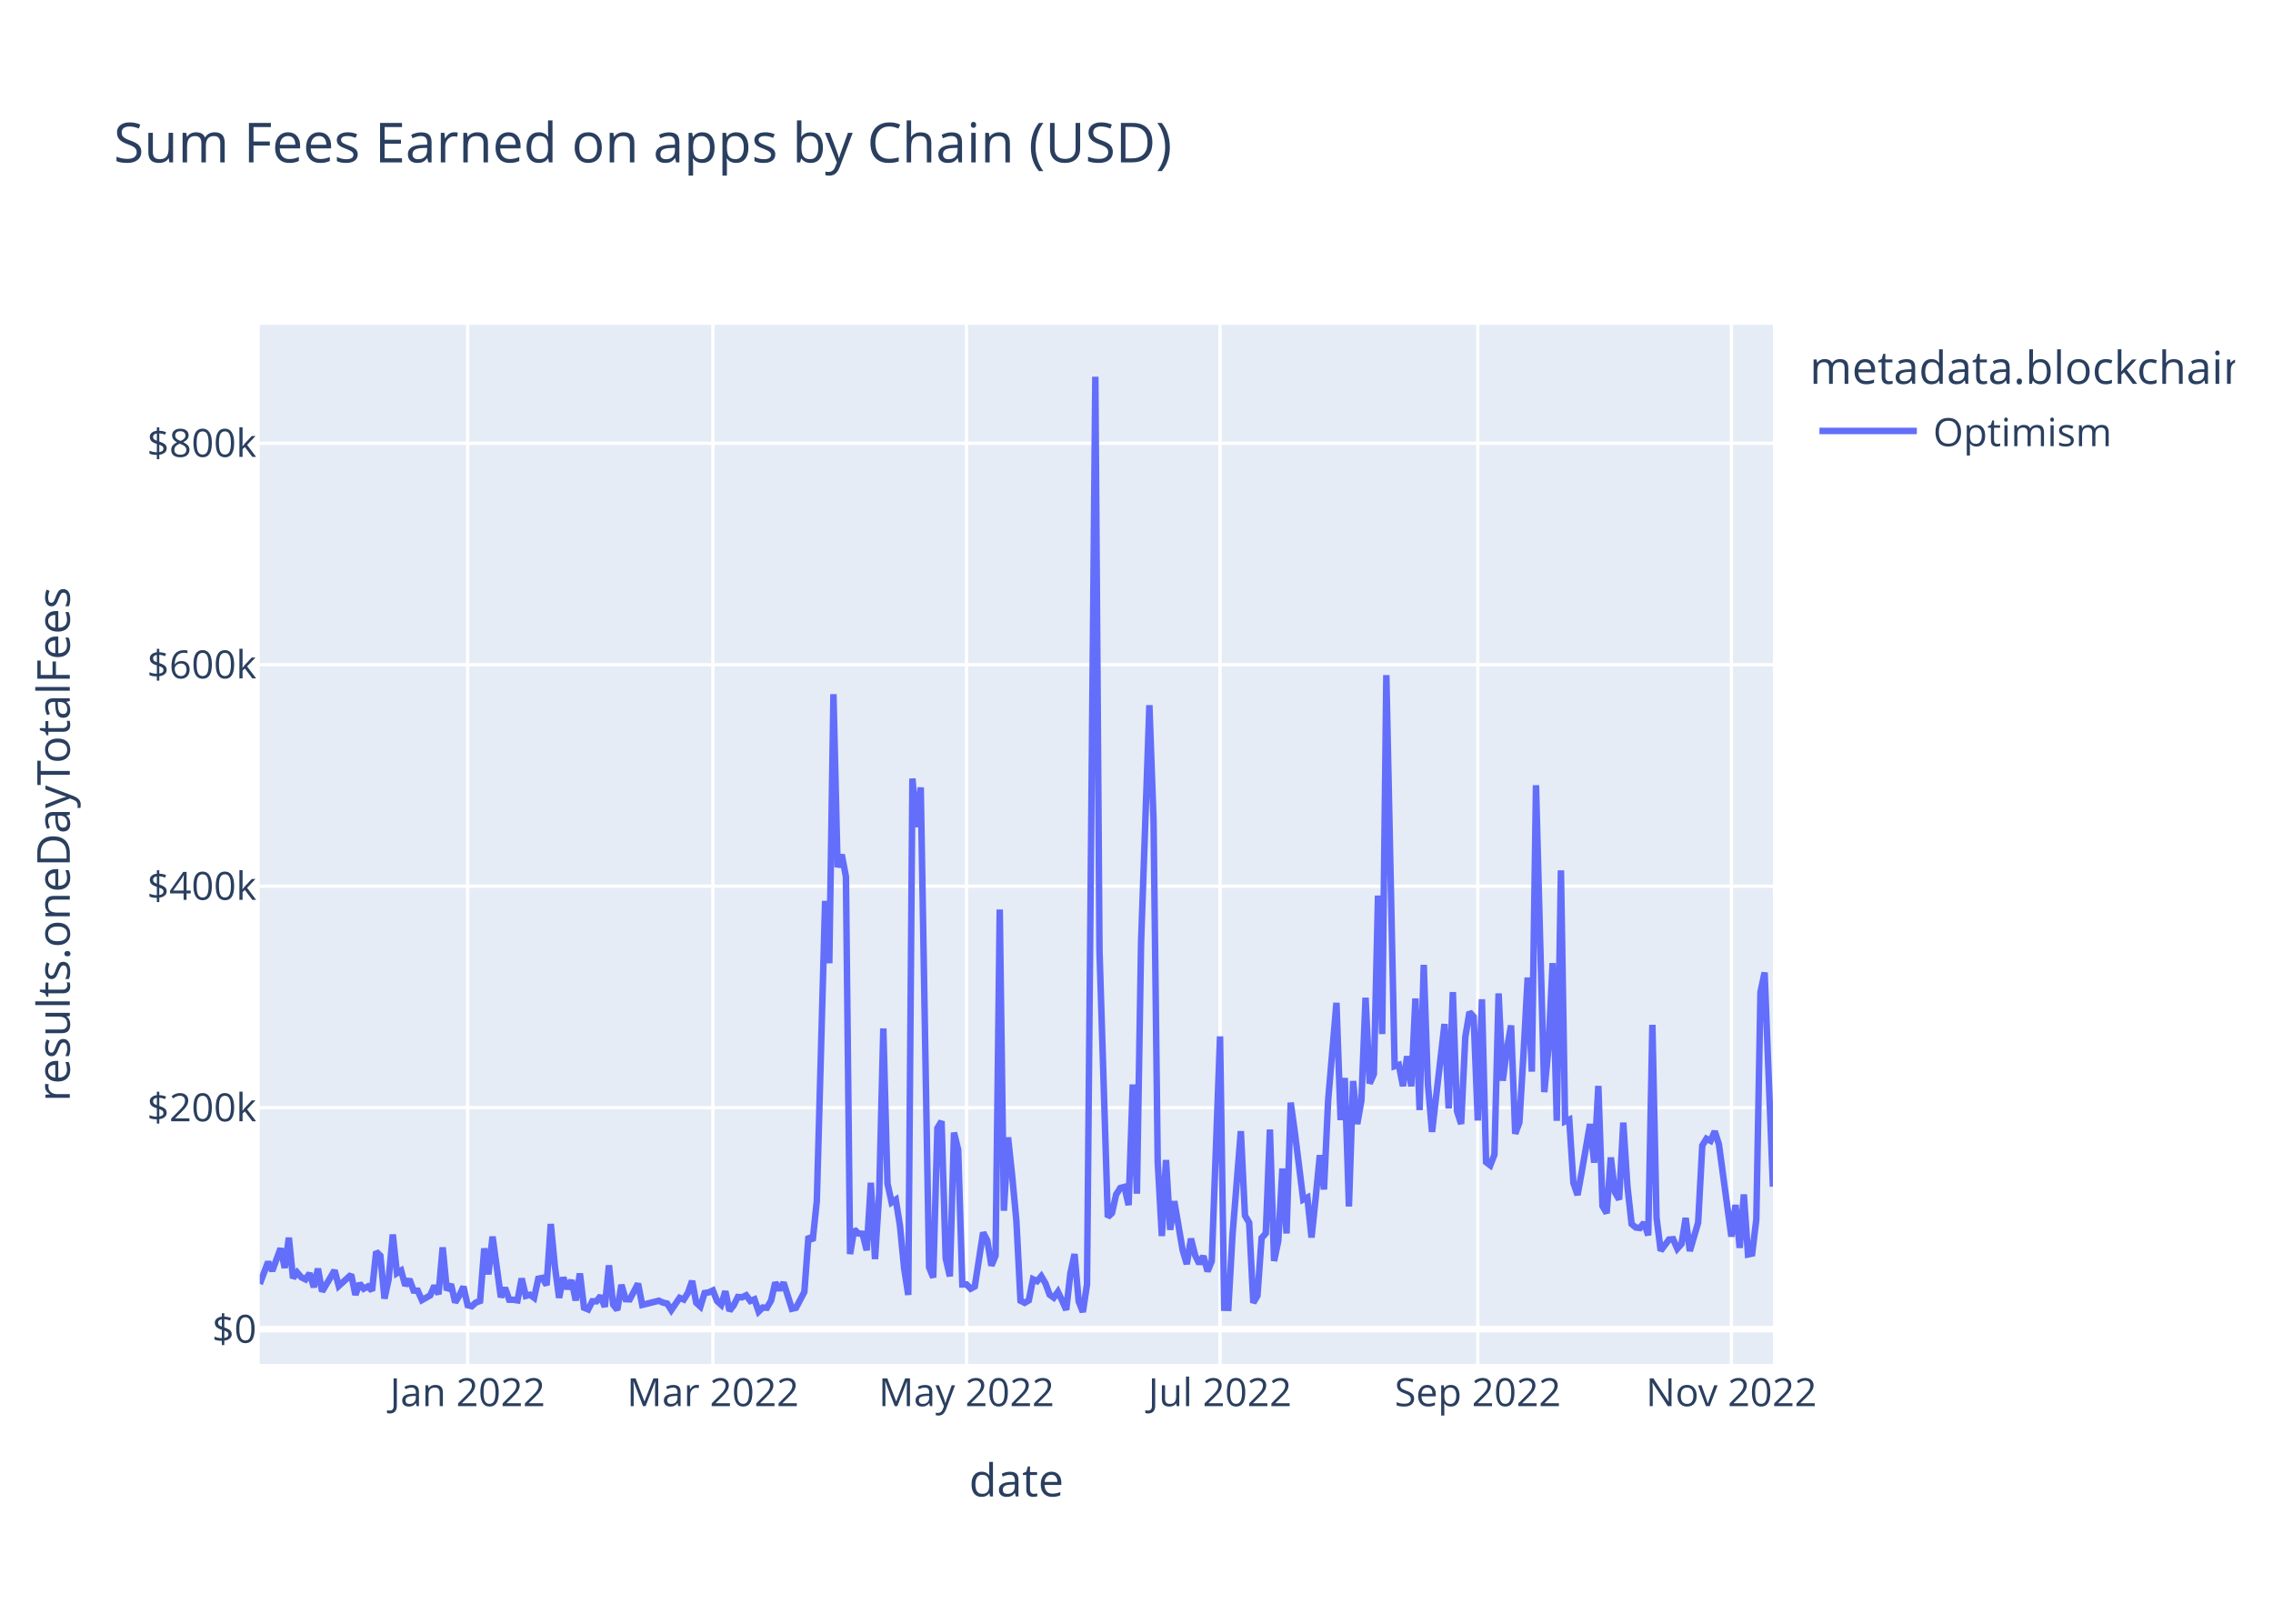
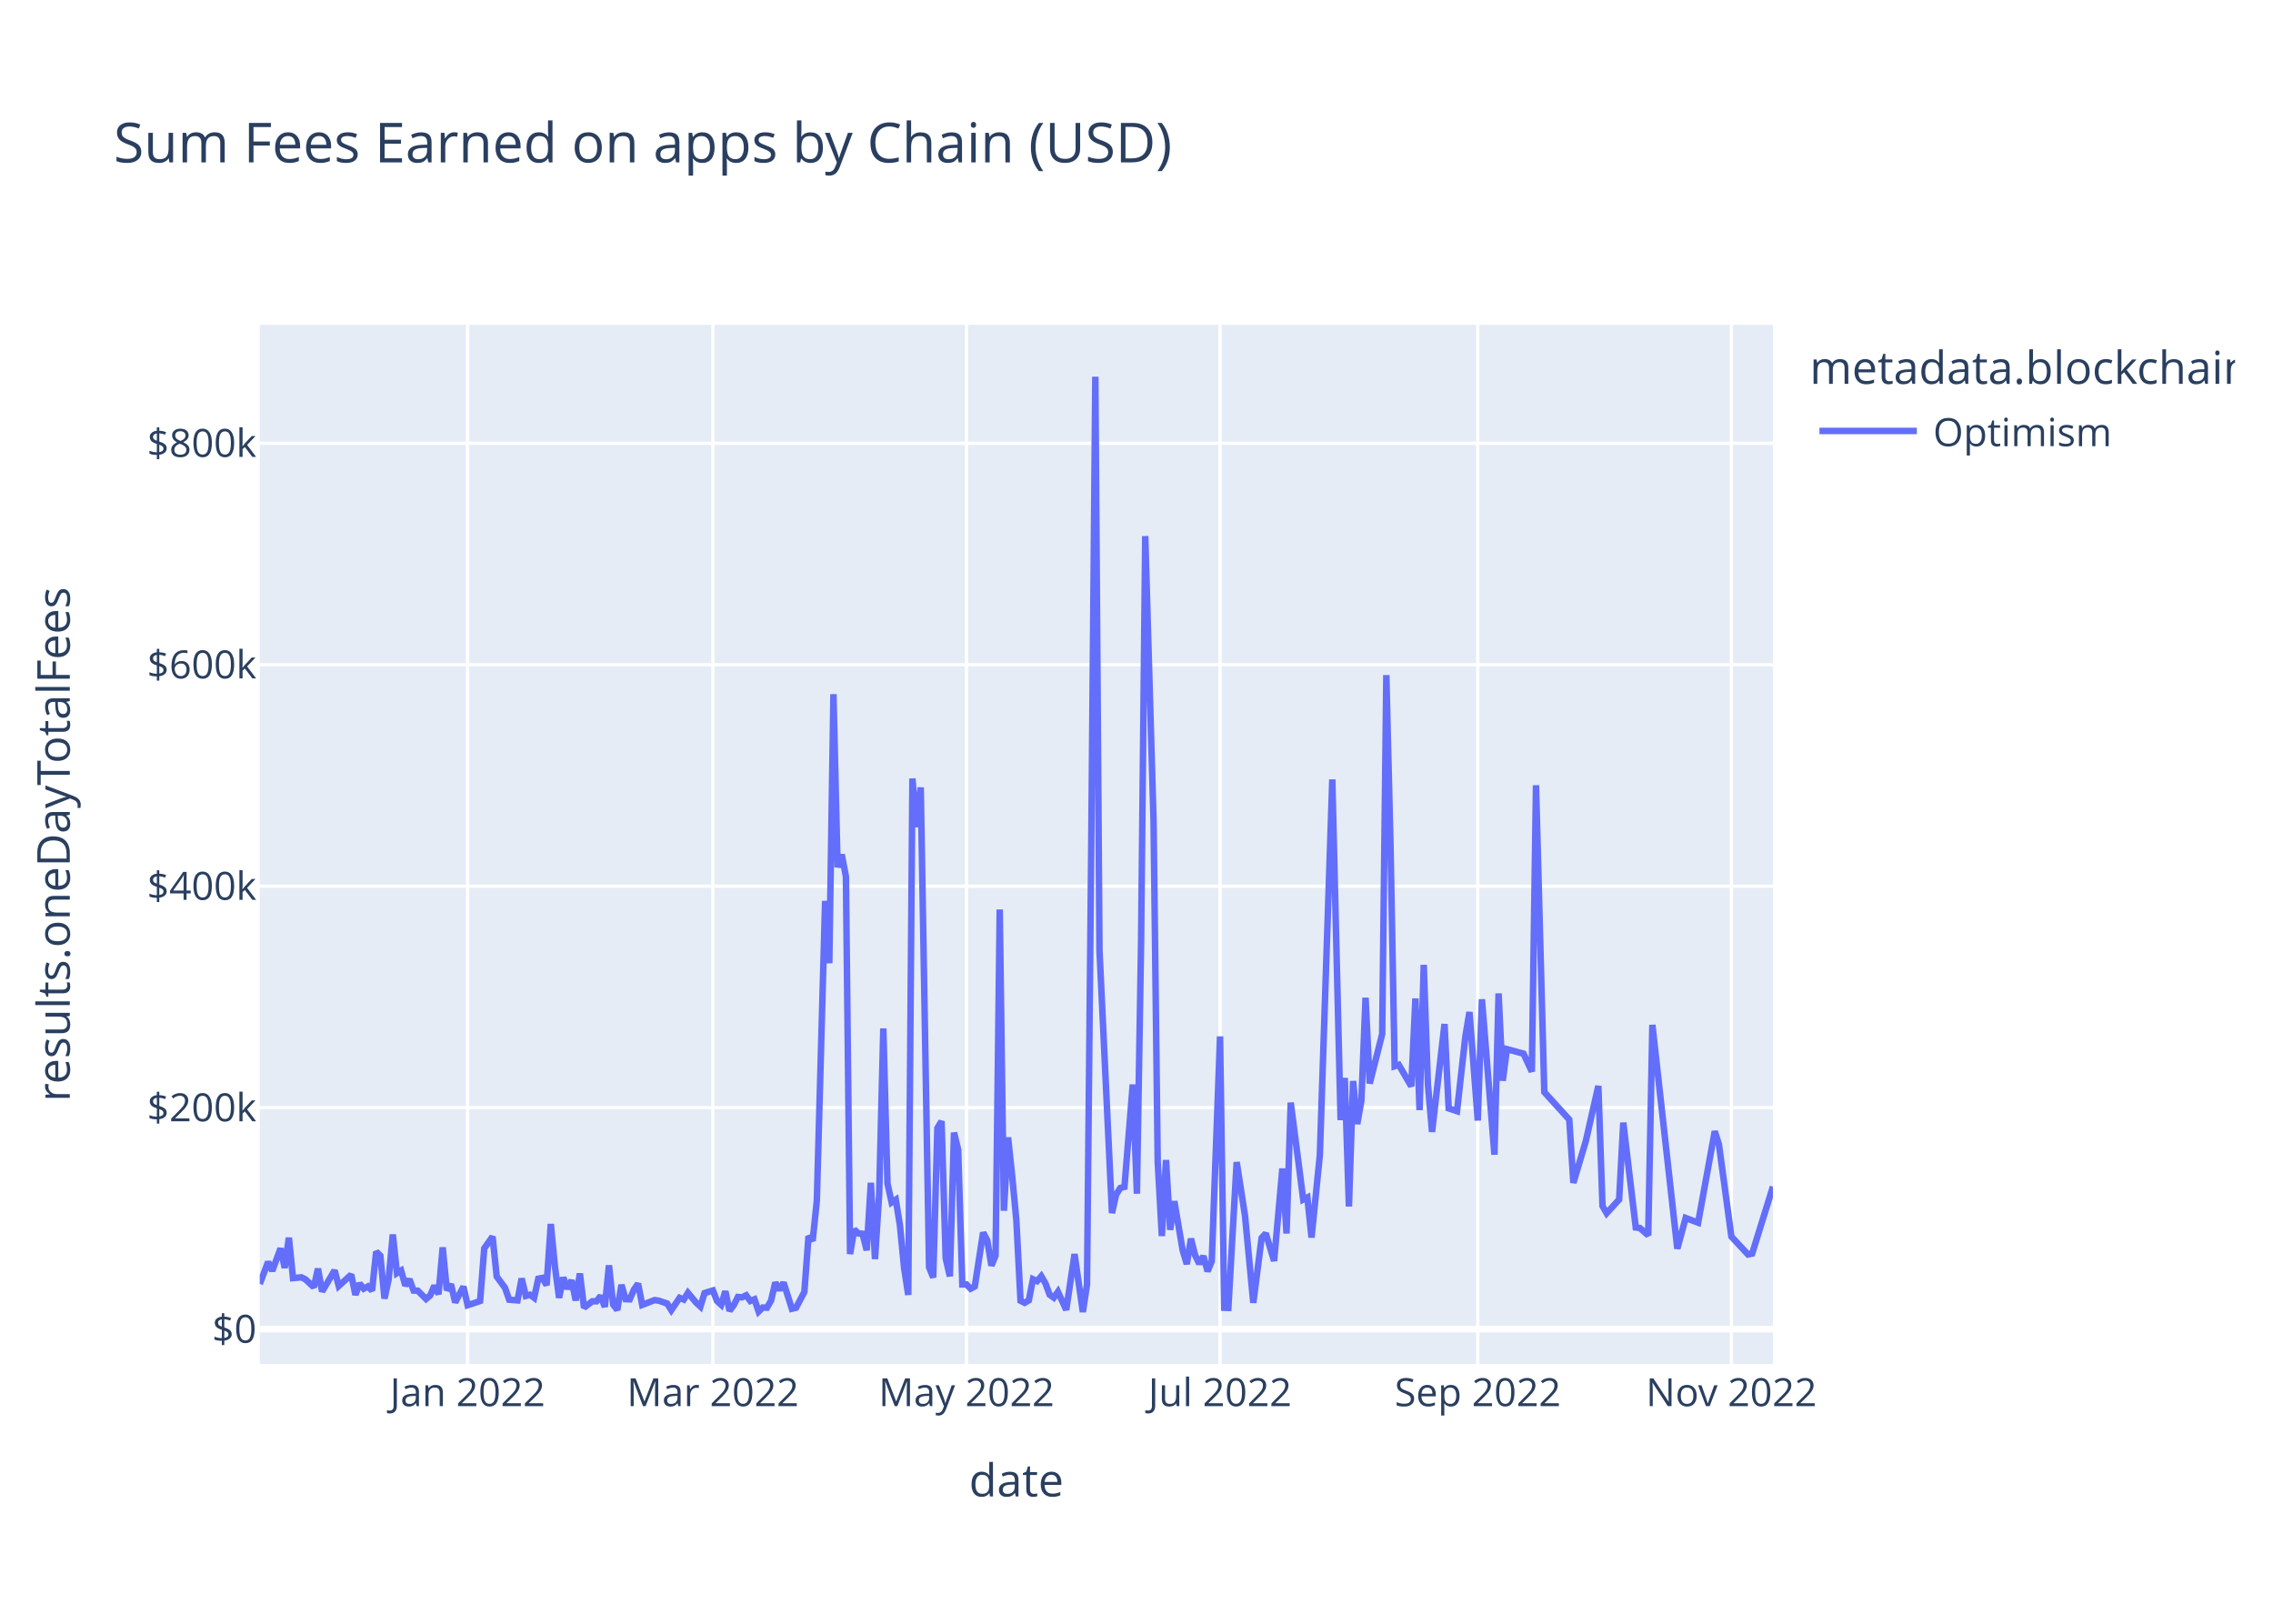
<svg xmlns="http://www.w3.org/2000/svg" class="main-svg" width="700" height="500" style="" viewBox="0 0 700 500">
  <rect x="0" y="0" width="700" height="500" style="fill: rgb(255, 255, 255); fill-opacity: 1;" />
-   <defs id="defs-f28e65">
+   <defs id="defs-420af2">
    <g class="clips">
-       <clipPath id="clipf28e65xyplot" class="plotclip">
+       <clipPath id="clip420af2xyplot" class="plotclip">
        <rect width="466" height="320" />
      </clipPath>
-       <clipPath class="axesclip" id="clipf28e65x">
+       <clipPath class="axesclip" id="clip420af2x">
        <rect x="80" y="0" width="466" height="500" />
      </clipPath>
-       <clipPath class="axesclip" id="clipf28e65y">
+       <clipPath class="axesclip" id="clip420af2y">
        <rect x="0" y="100" width="700" height="320" />
      </clipPath>
-       <clipPath class="axesclip" id="clipf28e65xy">
+       <clipPath class="axesclip" id="clip420af2xy">
        <rect x="80" y="100" width="466" height="320" />
      </clipPath>
    </g>
    <g class="gradients" />
    <g class="patterns" />
  </defs>
  <g class="bglayer">
    <rect class="bg" x="80" y="100" width="466" height="320" style="fill: rgb(229, 236, 246); fill-opacity: 1; stroke-width: 0;" />
  </g>
  <g class="layer-below">
    <g class="imagelayer" />
    <g class="shapelayer" />
  </g>
  <g class="cartesianlayer">
    <g class="subplot xy">
      <g class="layer-subplot">
        <g class="shapelayer" />
        <g class="imagelayer" />
      </g>
      <g class="minor-gridlayer">
        <g class="x" />
        <g class="y" />
      </g>
      <g class="gridlayer">
        <g class="x">
          <path class="xgrid crisp" transform="translate(144.01,0)" d="M0,100v320" style="stroke: rgb(255, 255, 255); stroke-opacity: 1; stroke-width: 1px;" />
          <path class="xgrid crisp" transform="translate(219.54,0)" d="M0,100v320" style="stroke: rgb(255, 255, 255); stroke-opacity: 1; stroke-width: 1px;" />
          <path class="xgrid crisp" transform="translate(297.64,0)" d="M0,100v320" style="stroke: rgb(255, 255, 255); stroke-opacity: 1; stroke-width: 1px;" />
          <path class="xgrid crisp" transform="translate(375.73,0)" d="M0,100v320" style="stroke: rgb(255, 255, 255); stroke-opacity: 1; stroke-width: 1px;" />
          <path class="xgrid crisp" transform="translate(455.1,0)" d="M0,100v320" style="stroke: rgb(255, 255, 255); stroke-opacity: 1; stroke-width: 1px;" />
          <path class="xgrid crisp" transform="translate(533.2,0)" d="M0,100v320" style="stroke: rgb(255, 255, 255); stroke-opacity: 1; stroke-width: 1px;" />
        </g>
        <g class="y">
          <path class="ygrid crisp" transform="translate(0,341.08)" d="M80,0h466" style="stroke: rgb(255, 255, 255); stroke-opacity: 1; stroke-width: 1px;" />
          <path class="ygrid crisp" transform="translate(0,272.88)" d="M80,0h466" style="stroke: rgb(255, 255, 255); stroke-opacity: 1; stroke-width: 1px;" />
          <path class="ygrid crisp" transform="translate(0,204.69)" d="M80,0h466" style="stroke: rgb(255, 255, 255); stroke-opacity: 1; stroke-width: 1px;" />
          <path class="ygrid crisp" transform="translate(0,136.49)" d="M80,0h466" style="stroke: rgb(255, 255, 255); stroke-opacity: 1; stroke-width: 1px;" />
        </g>
      </g>
      <g class="zerolinelayer">
        <path class="yzl zl crisp" transform="translate(0,409.28)" d="M80,0h466" style="stroke: rgb(255, 255, 255); stroke-opacity: 1; stroke-width: 2px;" />
      </g>
      <path class="xlines-below" />
      <path class="ylines-below" />
      <g class="overlines-below" />
      <g class="xaxislayer-below" />
      <g class="yaxislayer-below" />
      <g class="overaxes-below" />
-       <g class="plot" transform="translate(80,100)" clip-path="url(#clipf28e65xyplot)">
+       <g class="plot" transform="translate(80,100)" clip-path="url(#clip420af2xyplot)">
        <g class="scatterlayer mlayer">
-           <g class="trace scatter tracee7771d" style="stroke-miterlimit: 2; opacity: 1;">
+           <g class="trace scatter trace928953" style="stroke-miterlimit: 2; opacity: 1;">
            <g class="fills" />
            <g class="errorbars" />
            <g class="lines">
-               <path class="js-line" d="M0,295.36L2.56,288.59L3.84,291.34L6.4,284.43L7.68,290.43L8.96,281.13L10.24,293.58L11.52,291.83L12.8,293.32L14.08,293.96L15.36,292.11L16.64,296.36L17.92,290.66L19.2,297.69L20.48,295.54L23.04,291.19L24.32,295.99L28.16,292.51L29.45,298.72L30.73,295.22L32.01,296.83L33.29,296.14L34.57,297.42L35.85,285.43L37.13,286.66L38.41,299.87L39.69,293.92L40.97,280.14L42.25,292.04L43.53,291.25L44.81,295.86L46.09,293.93L47.37,297.41L48.65,297.44L49.93,300.34L52.49,298.89L53.77,295.92L55.05,298.52L56.33,284.11L57.61,297.31L58.89,295.47L60.17,301.05L61.45,298.94L62.73,296.2L64.01,301.91L65.29,302.23L66.57,301.08L67.85,300.61L69.13,284.42L70.41,292.4L71.69,280.78L74.25,299.45L75.53,296.58L76.81,300.22L78.09,300.24L79.37,300.43L80.65,293.69L81.93,299.05L83.21,298.69L84.49,299.63L85.77,293.76L87.05,293.51L88.34,295.75L89.62,276.9L90.9,290.07L92.18,299.64L93.46,293.38L94.74,296.84L96.02,294.23L97.3,300.45L98.58,292.14L99.86,302.68L101.14,303.21L102.42,300.7L103.7,300.7L104.98,299.05L106.26,302.43L107.54,289.63L108.82,301.72L110.1,303.37L111.38,295.64L112.66,300.06L113.94,300.11L116.5,295.28L117.78,301.82L122.9,300.53L124.18,301.12L125.46,301.4L126.74,303.42L129.3,299.64L130.58,300.17L131.86,298.11L133.14,294.43L134.42,301.16L135.7,302.33L136.98,298.17L138.26,297.97L139.54,297.38L140.82,300.62L142.1,301.79L143.38,297.62L144.66,303.63L145.95,301.96L147.23,299.38L148.51,299.49L149.79,298.87L151.07,300.61L152.35,300.1L153.63,303.87L154.91,302.62L156.19,302.69L157.47,300.47L158.75,294.93L160.03,297.22L161.31,294.94L163.87,303.01L165.15,302.7L167.71,297.82L168.99,280.69L170.27,282.05L171.55,269.8L174.11,177.42L175.39,196.61L176.67,113.76L177.95,167.03L179.23,163.17L180.51,169.92L181.79,286.16L183.07,278.6L184.35,279.82L185.63,279.91L186.91,285L188.19,264.21L189.47,287.71L190.75,267.8L192.03,216.69L193.31,264.42L194.59,270.26L195.87,269.42L197.15,277.4L198.43,290.48L199.71,298.74L200.99,139.73L202.27,154.68L203.55,142.47L206.12,290.23L207.4,293.39L208.68,247.38L209.96,245.26L211.24,287.48L212.52,293.03L213.8,248.76L215.08,254.05L216.36,295.52L217.64,295.51L218.92,296.83L220.2,296.14L222.76,279.54L224.04,281.96L225.32,289.72L226.6,286.64L227.88,180.07L229.16,272.82L230.44,250.24L231.72,262.2L233,275.83L234.28,300.53L235.56,301.18L236.84,300.42L238.12,293.91L239.4,294.5L240.68,292.99L241.96,295.18L243.24,298.67L244.52,299.58L245.8,297.78L247.08,300.46L248.36,303.35L249.64,292.06L250.92,286.17L252.2,300.76L253.48,304L254.76,295.52L257.32,16L258.6,192.62L261.16,274.77L262.45,273.54L263.73,267.84L265.01,265.81L266.29,265.48L267.57,271.09L268.85,233.95L270.13,267.57L271.41,190.2L273.97,117.15L275.25,152.69L276.53,257.76L277.81,280.62L279.09,257.2L280.37,278.7L281.65,269.9L284.21,284.96L285.49,289.26L286.77,281.42L288.05,286.51L289.33,289.15L290.61,286.79L291.89,291.48L293.17,288.38L295.73,219.15L297.01,302.7L298.29,302.74L299.57,280.24L302.13,248.32L303.41,274.32L304.69,276.5L305.97,301.18L307.25,298.99L308.53,281.21L309.81,279.8L311.09,247.82L312.37,288.29L313.65,282.2L314.93,259.82L316.21,279.82L317.49,239.53L318.77,248.76L321.34,269.37L322.62,268.74L323.9,281.07L325.18,268.81L326.46,255.72L327.74,266.27L329.02,238.8L331.58,208.8L332.86,244.9L334.14,231.94L335.42,271.5L336.7,232.88L337.98,246.13L339.26,238.9L340.54,207.22L341.82,233.64L343.1,230.74L344.38,175.78L345.66,218.42L346.94,107.89L349.5,228.32L350.78,227.91L352.06,234.44L353.34,225.25L354.62,234.51L355.9,207.46L357.18,241.83L358.46,197.11L359.74,233.89L361.02,248.55L364.86,215.33L366.14,241.31L367.42,205.5L368.7,242.17L369.98,246.1L371.26,219.33L372.54,211.64L373.82,213.07L375.1,245.04L376.38,207.71L377.66,257.87L378.95,258.84L380.23,255.56L381.51,205.91L382.79,232.79L384.07,223.07L385.35,215.77L386.63,249.11L387.91,245.66L389.19,224.45L390.47,201.01L391.75,229.99L393.03,141.8L394.31,189.8L395.59,236.29L396.87,222.74L398.15,196.57L399.43,245.13L400.71,168.01L401.99,245.31L403.27,244.75L404.55,264.24L405.83,267.97L407.11,260.91L409.67,246.13L410.95,258.03L412.23,234.39L413.51,271.37L414.79,273.59L416.07,256.42L417.35,267.13L418.63,269.37L419.91,245.69L421.19,265.32L422.47,276.89L423.75,277.98L425.03,278.15L426.31,276.5L427.59,280.4L428.87,215.59L430.15,274.94L431.43,285.13L433.99,281.7L435.27,281.59L436.55,284.51L437.84,283.06L439.12,275.05L440.4,285.23L442.96,276.5L444.24,252.77L445.52,250.66L446.8,251.3L448.08,248.35L449.36,252.38L453.2,280.78L454.48,271.04L455.76,284.26L457.04,267.81L458.32,286.29L459.6,286.02L460.88,275.5L462.16,205.49L463.44,199.45L466,265.41" style="vector-effect: non-scaling-stroke; fill: none; stroke: rgb(99, 110, 250); stroke-opacity: 1; stroke-width: 2px; opacity: 1;" />
+               <path class="js-line" d="M0,295.36L2.56,288.59L3.84,291.34L6.4,284.43L7.68,290.43L8.96,281.13L10.24,293.58L12.8,293.32L14.08,293.96L16.64,296.36L17.92,290.66L19.2,297.69L20.48,295.54L23.04,291.19L24.32,295.99L28.16,292.51L29.45,298.72L30.73,295.22L32.01,296.83L33.29,296.14L34.57,297.42L35.85,285.43L37.13,286.66L38.41,299.87L39.69,293.92L40.97,280.14L42.25,292.04L43.53,291.25L44.81,295.86L46.09,293.93L47.37,297.41L48.65,297.44L51.21,299.99L52.49,298.89L53.77,295.92L55.05,298.52L56.33,284.11L57.61,297.31L58.89,295.47L60.17,301.05L62.73,296.2L64.01,301.91L66.57,301.08L67.85,300.61L69.13,284.42L71.69,280.78L72.97,293.09L75.53,296.58L76.81,300.22L79.37,300.43L80.65,293.69L81.93,299.05L83.21,298.69L84.49,299.63L85.77,293.76L87.05,293.51L88.34,295.75L89.62,276.9L90.9,290.07L92.18,299.64L93.46,293.38L94.74,296.84L96.02,294.23L97.3,300.45L98.58,292.14L99.86,302.68L102.42,300.7L103.7,300.7L104.98,299.05L106.26,302.43L107.54,289.63L108.82,301.72L110.1,303.37L111.38,295.64L112.66,300.06L113.94,300.11L115.22,297.12L116.5,295.28L117.78,301.82L121.62,300.33L122.9,300.53L125.46,301.4L126.74,303.42L129.3,299.64L130.58,300.17L131.86,298.11L134.42,301.16L135.7,302.33L136.98,298.17L139.54,297.38L140.82,300.62L142.1,301.79L143.38,297.62L144.66,303.63L145.95,301.96L147.23,299.38L148.51,299.49L149.79,298.87L151.07,300.61L152.35,300.1L153.63,303.87L154.91,302.62L156.19,302.69L157.47,300.47L158.75,294.93L160.03,297.22L161.31,294.94L163.87,303.01L165.15,302.7L167.71,297.82L168.99,280.69L170.27,282.05L171.55,269.8L174.11,177.42L175.39,196.61L176.67,113.76L177.95,167.03L179.23,163.17L180.51,169.92L181.79,286.16L183.07,278.6L184.35,279.82L185.63,279.91L186.91,285L188.19,264.21L189.47,287.71L190.75,267.8L192.03,216.69L193.31,264.42L194.59,270.26L195.87,269.42L197.15,277.4L198.43,290.48L199.71,298.74L200.99,139.73L202.27,154.68L203.55,142.47L206.12,290.23L207.4,293.39L208.68,247.38L209.96,245.26L211.24,287.48L212.52,293.03L213.8,248.76L215.08,254.05L216.36,295.52L217.64,295.51L218.92,296.83L220.2,296.14L222.76,279.54L224.04,281.96L225.32,289.72L226.6,286.64L227.88,180.07L229.16,272.82L230.44,250.24L231.72,262.2L233,275.83L234.28,300.53L235.56,301.18L236.84,300.42L238.12,293.91L239.4,294.5L240.68,292.99L241.96,295.18L243.24,298.67L244.52,299.58L245.8,297.78L248.36,303.35L250.92,286.17L253.48,304L254.76,295.52L256.04,162.99L257.32,16L258.6,192.62L262.45,273.54L263.73,267.84L265.01,265.81L266.29,265.48L268.85,233.95L270.13,267.57L271.41,190.2L272.69,65.08L275.25,152.69L276.53,257.76L277.81,280.62L279.09,257.2L280.37,278.7L281.65,269.9L284.21,284.96L285.49,289.26L286.77,281.42L288.05,286.51L289.33,289.15L290.61,286.79L291.89,291.48L293.17,288.38L295.73,219.15L297.01,302.7L298.29,302.74L299.57,280.24L300.85,257.84L303.41,274.32L305.97,301.18L308.53,281.21L309.81,279.8L312.37,288.29L314.93,259.82L316.21,279.82L317.49,239.53L320.05,259.25L321.34,269.37L322.62,268.74L323.9,281.07L326.46,255.72L330.3,140.01L332.86,244.9L334.14,231.94L335.42,271.5L336.7,232.88L337.98,246.13L339.26,238.9L340.54,207.22L341.82,233.64L345.66,218.42L346.94,107.89L348.22,160.01L349.5,228.32L350.78,227.91L354.62,234.51L355.9,207.46L357.18,241.83L358.46,197.11L359.74,233.89L361.02,248.55L364.86,215.33L366.14,241.31L368.7,242.17L371.26,219.33L372.54,211.64L375.1,245.04L376.38,207.71L380.23,255.56L381.51,205.91L382.79,232.79L384.07,223.07L389.19,224.45L391.75,229.99L393.03,141.8L395.59,236.29L403.27,244.75L404.55,264.24L408.39,251.3L412.23,234.39L413.51,271.37L414.79,273.59L418.63,269.37L419.91,245.69L423.75,277.98L425.03,278.15L427.59,280.4L428.87,215.59L436.55,284.51L439.12,275.05L442.96,276.5L448.08,248.35L449.36,252.38L453.2,280.78L458.32,286.29L459.6,286.02L466,265.41" style="vector-effect: non-scaling-stroke; fill: none; stroke: rgb(99, 110, 250); stroke-opacity: 1; stroke-width: 2px; opacity: 1;" />
            </g>
            <g class="points" />
            <g class="text" />
          </g>
        </g>
      </g>
      <g class="overplot" />
      <path class="xlines-above crisp" d="M0,0" style="fill: none;" />
      <path class="ylines-above crisp" d="M0,0" style="fill: none;" />
      <g class="overlines-above" />
      <g class="xaxislayer-above">
        <g class="xtick">
          <text text-anchor="middle" x="0" y="433" transform="translate(144.01,0)" style="font-family: 'Open Sans', verdana, arial, sans-serif; font-size: 12px; fill: rgb(42, 63, 95); fill-opacity: 1; white-space: pre; opacity: 1;">Jan 2022</text>
        </g>
        <g class="xtick">
          <text text-anchor="middle" x="0" y="433" style="font-family: 'Open Sans', verdana, arial, sans-serif; font-size: 12px; fill: rgb(42, 63, 95); fill-opacity: 1; white-space: pre; opacity: 1;" transform="translate(219.54,0)">Mar 2022</text>
        </g>
        <g class="xtick">
          <text text-anchor="middle" x="0" y="433" style="font-family: 'Open Sans', verdana, arial, sans-serif; font-size: 12px; fill: rgb(42, 63, 95); fill-opacity: 1; white-space: pre; opacity: 1;" transform="translate(297.64,0)">May 2022</text>
        </g>
        <g class="xtick">
          <text text-anchor="middle" x="0" y="433" style="font-family: 'Open Sans', verdana, arial, sans-serif; font-size: 12px; fill: rgb(42, 63, 95); fill-opacity: 1; white-space: pre; opacity: 1;" transform="translate(375.73,0)">Jul 2022</text>
        </g>
        <g class="xtick">
          <text text-anchor="middle" x="0" y="433" style="font-family: 'Open Sans', verdana, arial, sans-serif; font-size: 12px; fill: rgb(42, 63, 95); fill-opacity: 1; white-space: pre; opacity: 1;" transform="translate(455.1,0)">Sep 2022</text>
        </g>
        <g class="xtick">
          <text text-anchor="middle" x="0" y="433" style="font-family: 'Open Sans', verdana, arial, sans-serif; font-size: 12px; fill: rgb(42, 63, 95); fill-opacity: 1; white-space: pre; opacity: 1;" transform="translate(533.2,0)">Nov 2022</text>
        </g>
      </g>
      <g class="yaxislayer-above">
        <g class="ytick">
          <text text-anchor="end" x="79" y="4.2" transform="translate(0,409.28)" style="font-family: 'Open Sans', verdana, arial, sans-serif; font-size: 12px; fill: rgb(42, 63, 95); fill-opacity: 1; white-space: pre; opacity: 1;">$0</text>
        </g>
        <g class="ytick">
          <text text-anchor="end" x="79" y="4.2" style="font-family: 'Open Sans', verdana, arial, sans-serif; font-size: 12px; fill: rgb(42, 63, 95); fill-opacity: 1; white-space: pre; opacity: 1;" transform="translate(0,341.08)">$200k</text>
        </g>
        <g class="ytick">
          <text text-anchor="end" x="79" y="4.2" style="font-family: 'Open Sans', verdana, arial, sans-serif; font-size: 12px; fill: rgb(42, 63, 95); fill-opacity: 1; white-space: pre; opacity: 1;" transform="translate(0,272.88)">$400k</text>
        </g>
        <g class="ytick">
          <text text-anchor="end" x="79" y="4.2" style="font-family: 'Open Sans', verdana, arial, sans-serif; font-size: 12px; fill: rgb(42, 63, 95); fill-opacity: 1; white-space: pre; opacity: 1;" transform="translate(0,204.69)">$600k</text>
        </g>
        <g class="ytick">
          <text text-anchor="end" x="79" y="4.2" style="font-family: 'Open Sans', verdana, arial, sans-serif; font-size: 12px; fill: rgb(42, 63, 95); fill-opacity: 1; white-space: pre; opacity: 1;" transform="translate(0,136.49)">$800k</text>
        </g>
      </g>
      <g class="overaxes-above" />
    </g>
  </g>
  <g class="polarlayer" />
  <g class="smithlayer" />
  <g class="ternarylayer" />
  <g class="geolayer" />
  <g class="funnelarealayer" />
  <g class="pielayer" />
  <g class="iciclelayer" />
  <g class="treemaplayer" />
  <g class="sunburstlayer" />
  <g class="glimages" />
-   <defs id="topdefs-f28e65">
+   <defs id="topdefs-420af2">
    <g class="clips" />
-     <clipPath id="legendf28e65">
+     <clipPath id="legend420af2">
      <rect width="133" height="48" x="0" y="0" />
    </clipPath>
  </defs>
  <g class="layer-above">
    <g class="imagelayer" />
    <g class="shapelayer" />
  </g>
  <g class="infolayer">
    <g class="legend" pointer-events="all" transform="translate(555.32,100)">
      <rect class="bg" shape-rendering="crispEdges" style="stroke: rgb(68, 68, 68); stroke-opacity: 1; fill: rgb(255, 255, 255); fill-opacity: 1; stroke-width: 0px;" width="133" height="48" x="0" y="0" />
-       <g class="scrollbox" transform="" clip-path="url(#legendf28e65)">
+       <g class="scrollbox" transform="" clip-path="url(#legend420af2)">
        <text class="legendtitletext" text-anchor="start" x="2" y="18.2" style="font-family: 'Open Sans', verdana, arial, sans-serif; font-size: 14px; fill: rgb(42, 63, 95); fill-opacity: 1; white-space: pre;">metadata.blockchain</text>
        <g class="groups" transform="">
          <g class="traces" transform="translate(0,32.7)" style="opacity: 1;">
            <text class="legendtext" text-anchor="start" x="40" y="4.68" style="font-family: 'Open Sans', verdana, arial, sans-serif; font-size: 12px; fill: rgb(42, 63, 95); fill-opacity: 1; white-space: pre;">Optimism</text>
            <g class="layers" style="opacity: 1;">
              <g class="legendfill" />
              <g class="legendlines">
                <path class="js-line" d="M5,0h30" style="fill: none; stroke: rgb(99, 110, 250); stroke-opacity: 1; stroke-width: 2px;" />
              </g>
              <g class="legendsymbols">
                <g class="legendpoints" />
              </g>
            </g>
            <rect class="legendtoggle" x="0" y="-9.5" width="90.672" height="19" style="fill: rgb(0, 0, 0); fill-opacity: 0;" />
          </g>
        </g>
      </g>
      <rect class="scrollbar" rx="20" ry="3" width="0" height="0" style="fill: rgb(128, 139, 164); fill-opacity: 1;" x="0" y="0" />
    </g>
    <g class="g-gtitle">
      <text class="gtitle" x="35" y="50" text-anchor="start" dy="0em" style="font-family: 'Open Sans', verdana, arial, sans-serif; font-size: 17px; fill: rgb(42, 63, 95); opacity: 1; font-weight: normal; white-space: pre;">Sum Fees Earned on apps by Chain (USD)</text>
    </g>
    <g class="g-xtitle">
      <text class="xtitle" x="313" y="460.8" text-anchor="middle" style="font-family: 'Open Sans', verdana, arial, sans-serif; font-size: 14px; fill: rgb(42, 63, 95); opacity: 1; font-weight: normal; white-space: pre;">date</text>
    </g>
    <g class="g-ytitle">
      <text class="ytitle" transform="rotate(-90,21.49688,260)" x="21.497" y="260" text-anchor="middle" style="font-family: 'Open Sans', verdana, arial, sans-serif; font-size: 14px; fill: rgb(42, 63, 95); opacity: 1; font-weight: normal; white-space: pre;">results.oneDayTotalFees</text>
    </g>
  </g>
</svg>
